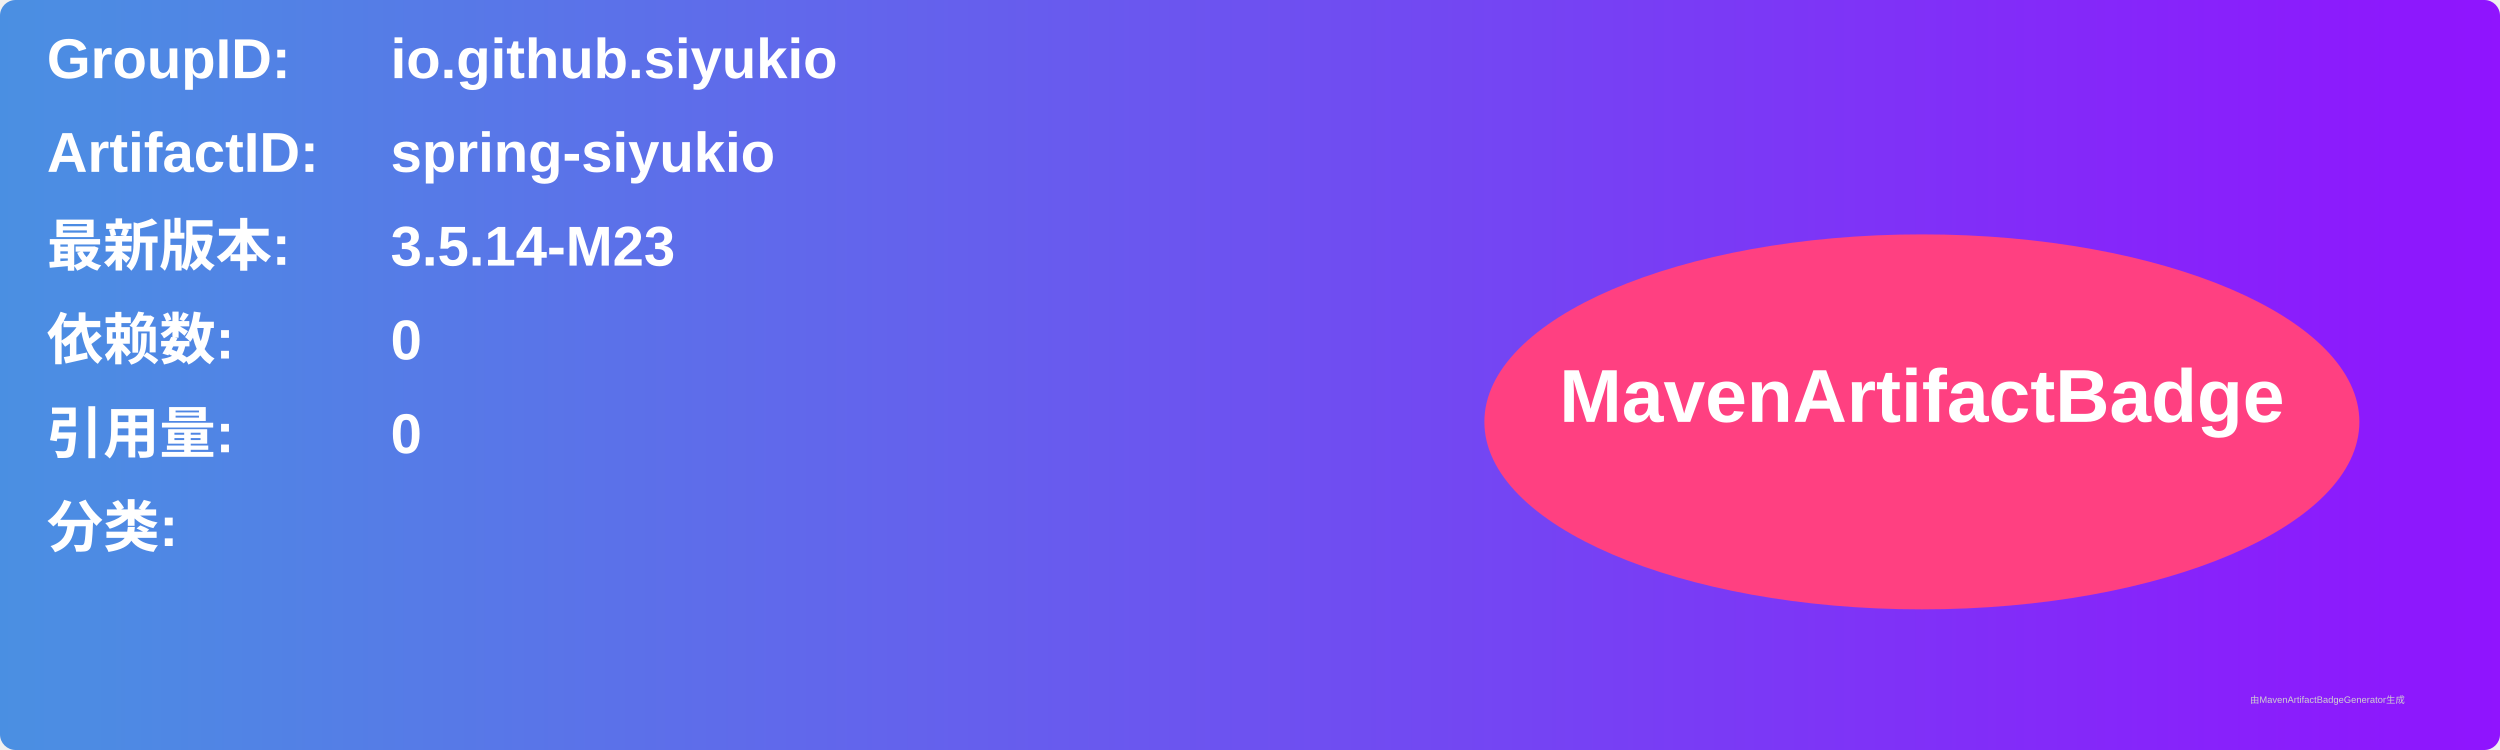
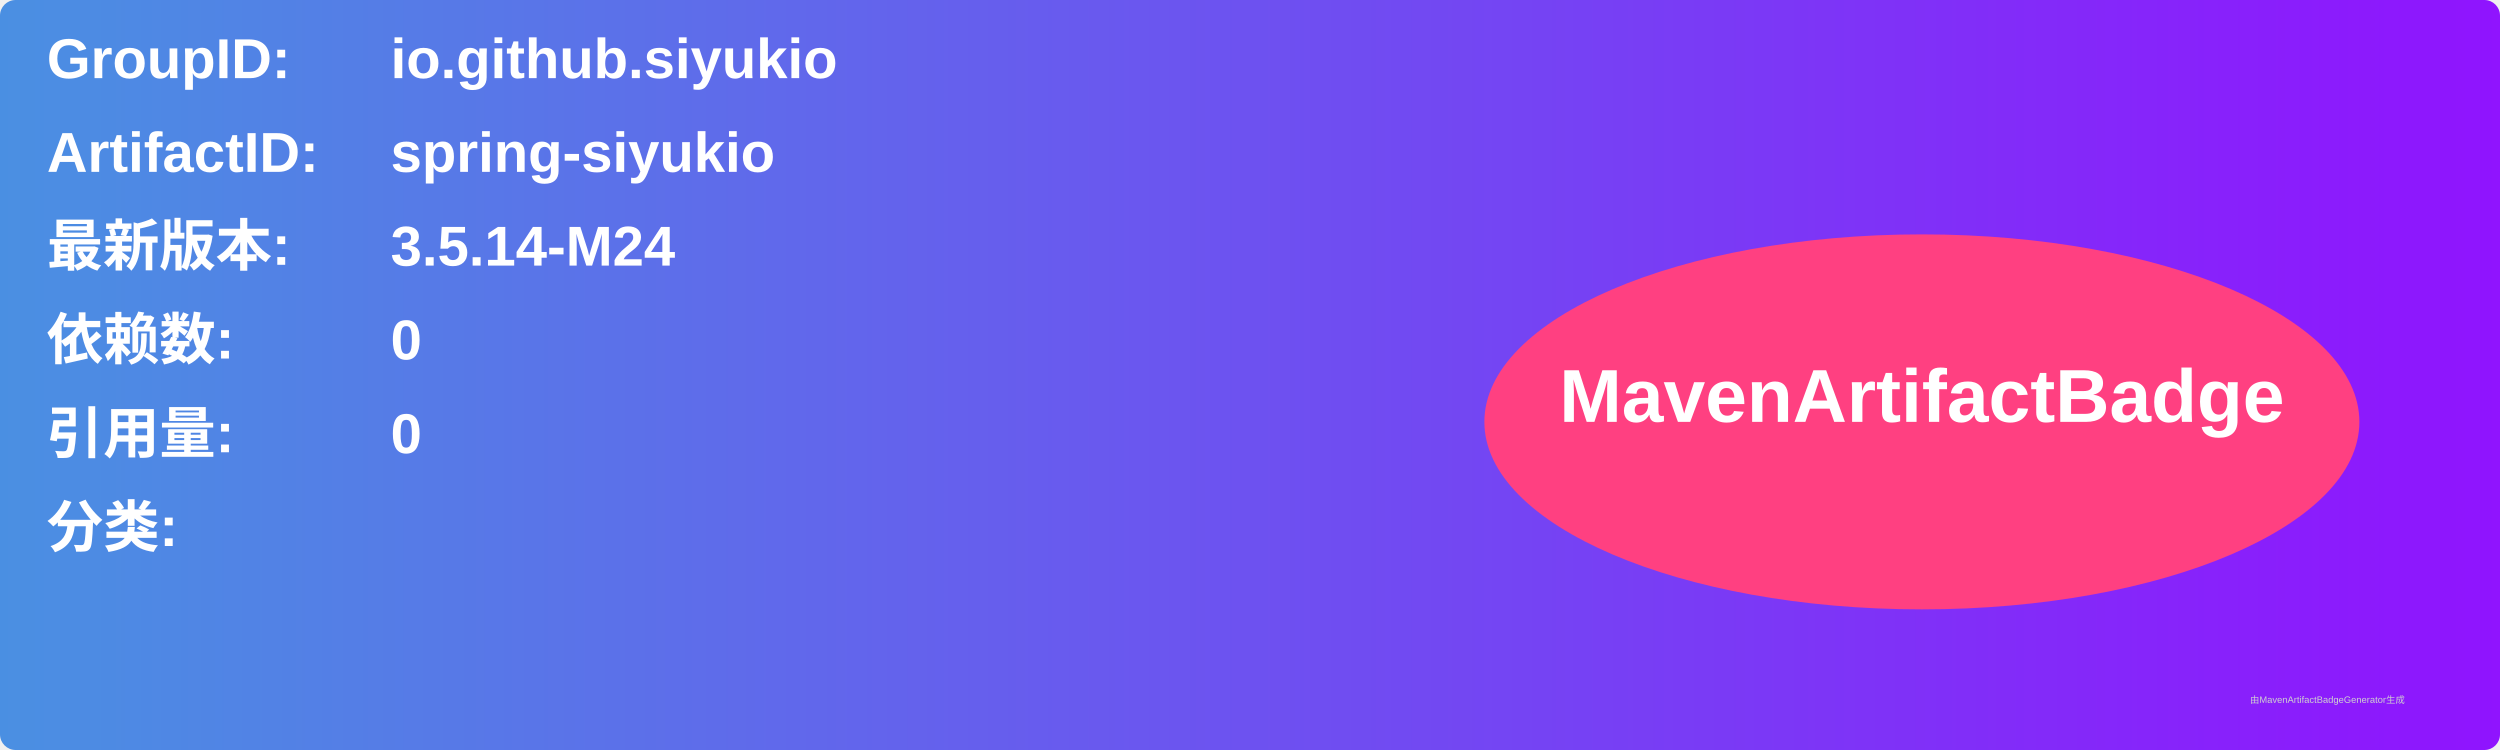
<svg xmlns="http://www.w3.org/2000/svg" width="800" height="240" viewBox="0 0 800 240">
  <linearGradient id="grad" x1="0%" y1="0%" x2="100%" y2="0%">
    <stop offset="0%" stop-color="#4a90e2" />
    <stop offset="100%" stop-color="#9013fe" />
  </linearGradient>
  <rect width="100%" height="100%" rx="5" ry="5" fill="url(#grad)" />
  <g transform="translate(15, 15)">
    <text x="0" y="10" font-family="Arial" font-size="18" fill="white" font-weight="bold" width="260">GroupID:</text>
    <text x="110" y="10" font-family="Arial" font-size="18" fill="white" font-weight="bold" width="460">io.github.siyukio</text>
    <text x="0" y="40" font-family="Arial" font-size="18" fill="white" font-weight="bold" width="260">ArtifactID:</text>
    <text x="110" y="40" font-family="Arial" font-size="18" fill="white" font-weight="bold" width="460">spring-siyukio</text>
    <text x="0" y="70" font-family="Arial" font-size="18" fill="white" font-weight="bold">最新版本:</text>
    <text x="110" y="70" font-family="Arial" font-size="18" fill="white" font-weight="bold">
-       <tspan font-weight="bold">3.5.14-M23</tspan>
+       <tspan font-weight="bold">3.5.14-M24</tspan>
    </text>
    <text x="0" y="100" font-family="Arial" font-size="18" fill="white" font-weight="bold">依赖数: </text>
    <text x="110" y="100" font-family="Arial" font-size="18" fill="white">
      <tspan font-weight="bold">0</tspan>
    </text>
    <text x="0" y="130" font-family="Arial" font-size="18" fill="white" font-weight="bold">引用量: </text>
    <text x="110" y="130" font-family="Arial" font-size="18" fill="white">
      <tspan font-weight="bold">0</tspan>
    </text>
    <text x="0" y="160" font-family="Arial" font-size="18" fill="white" font-weight="bold">分类:</text>
    <text x="10" y="190" font-family="Arial" font-size="10" fill="white">
      <tspan font-weight="bold" />
    </text>
    <ellipse cx="600" cy="120" rx="140" ry="60" fill="#ff4081" />
    <text x="600" y="120" text-anchor="middle" font-family="Arial" font-size="24" fill="white" font-weight="bold">MavenArtifactBadge</text>
  </g>
  <text x="720" y="225" font-family="Arial" font-size="3" fill="#d0d0d0">由MavenArtifactBadgeGenerator生成</text>
</svg>
